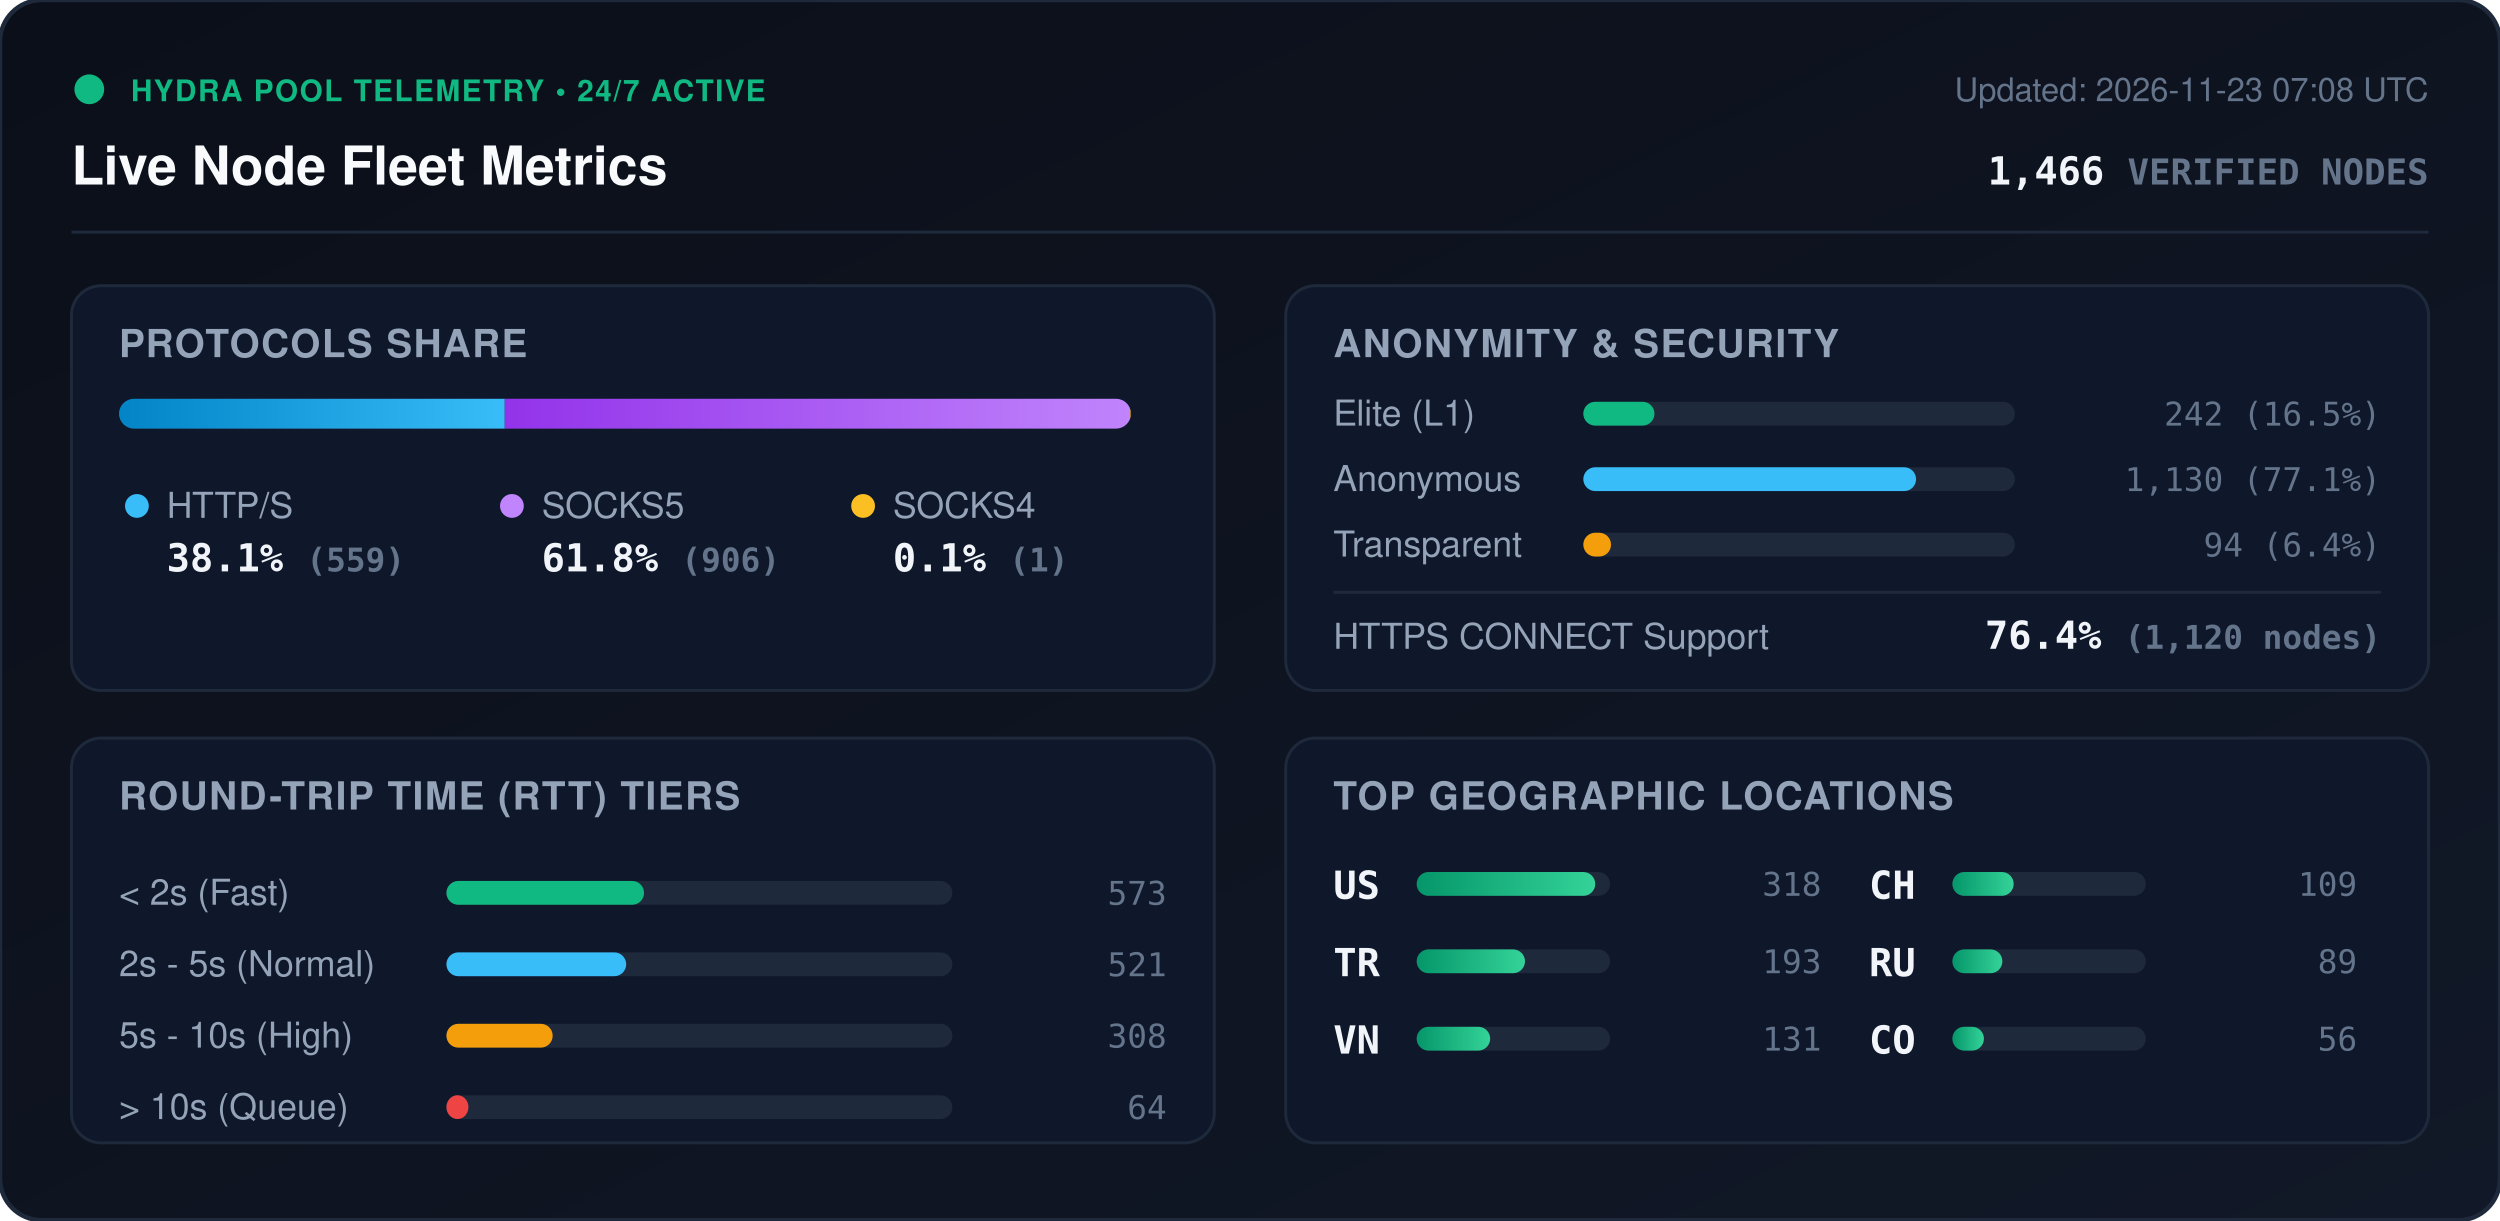
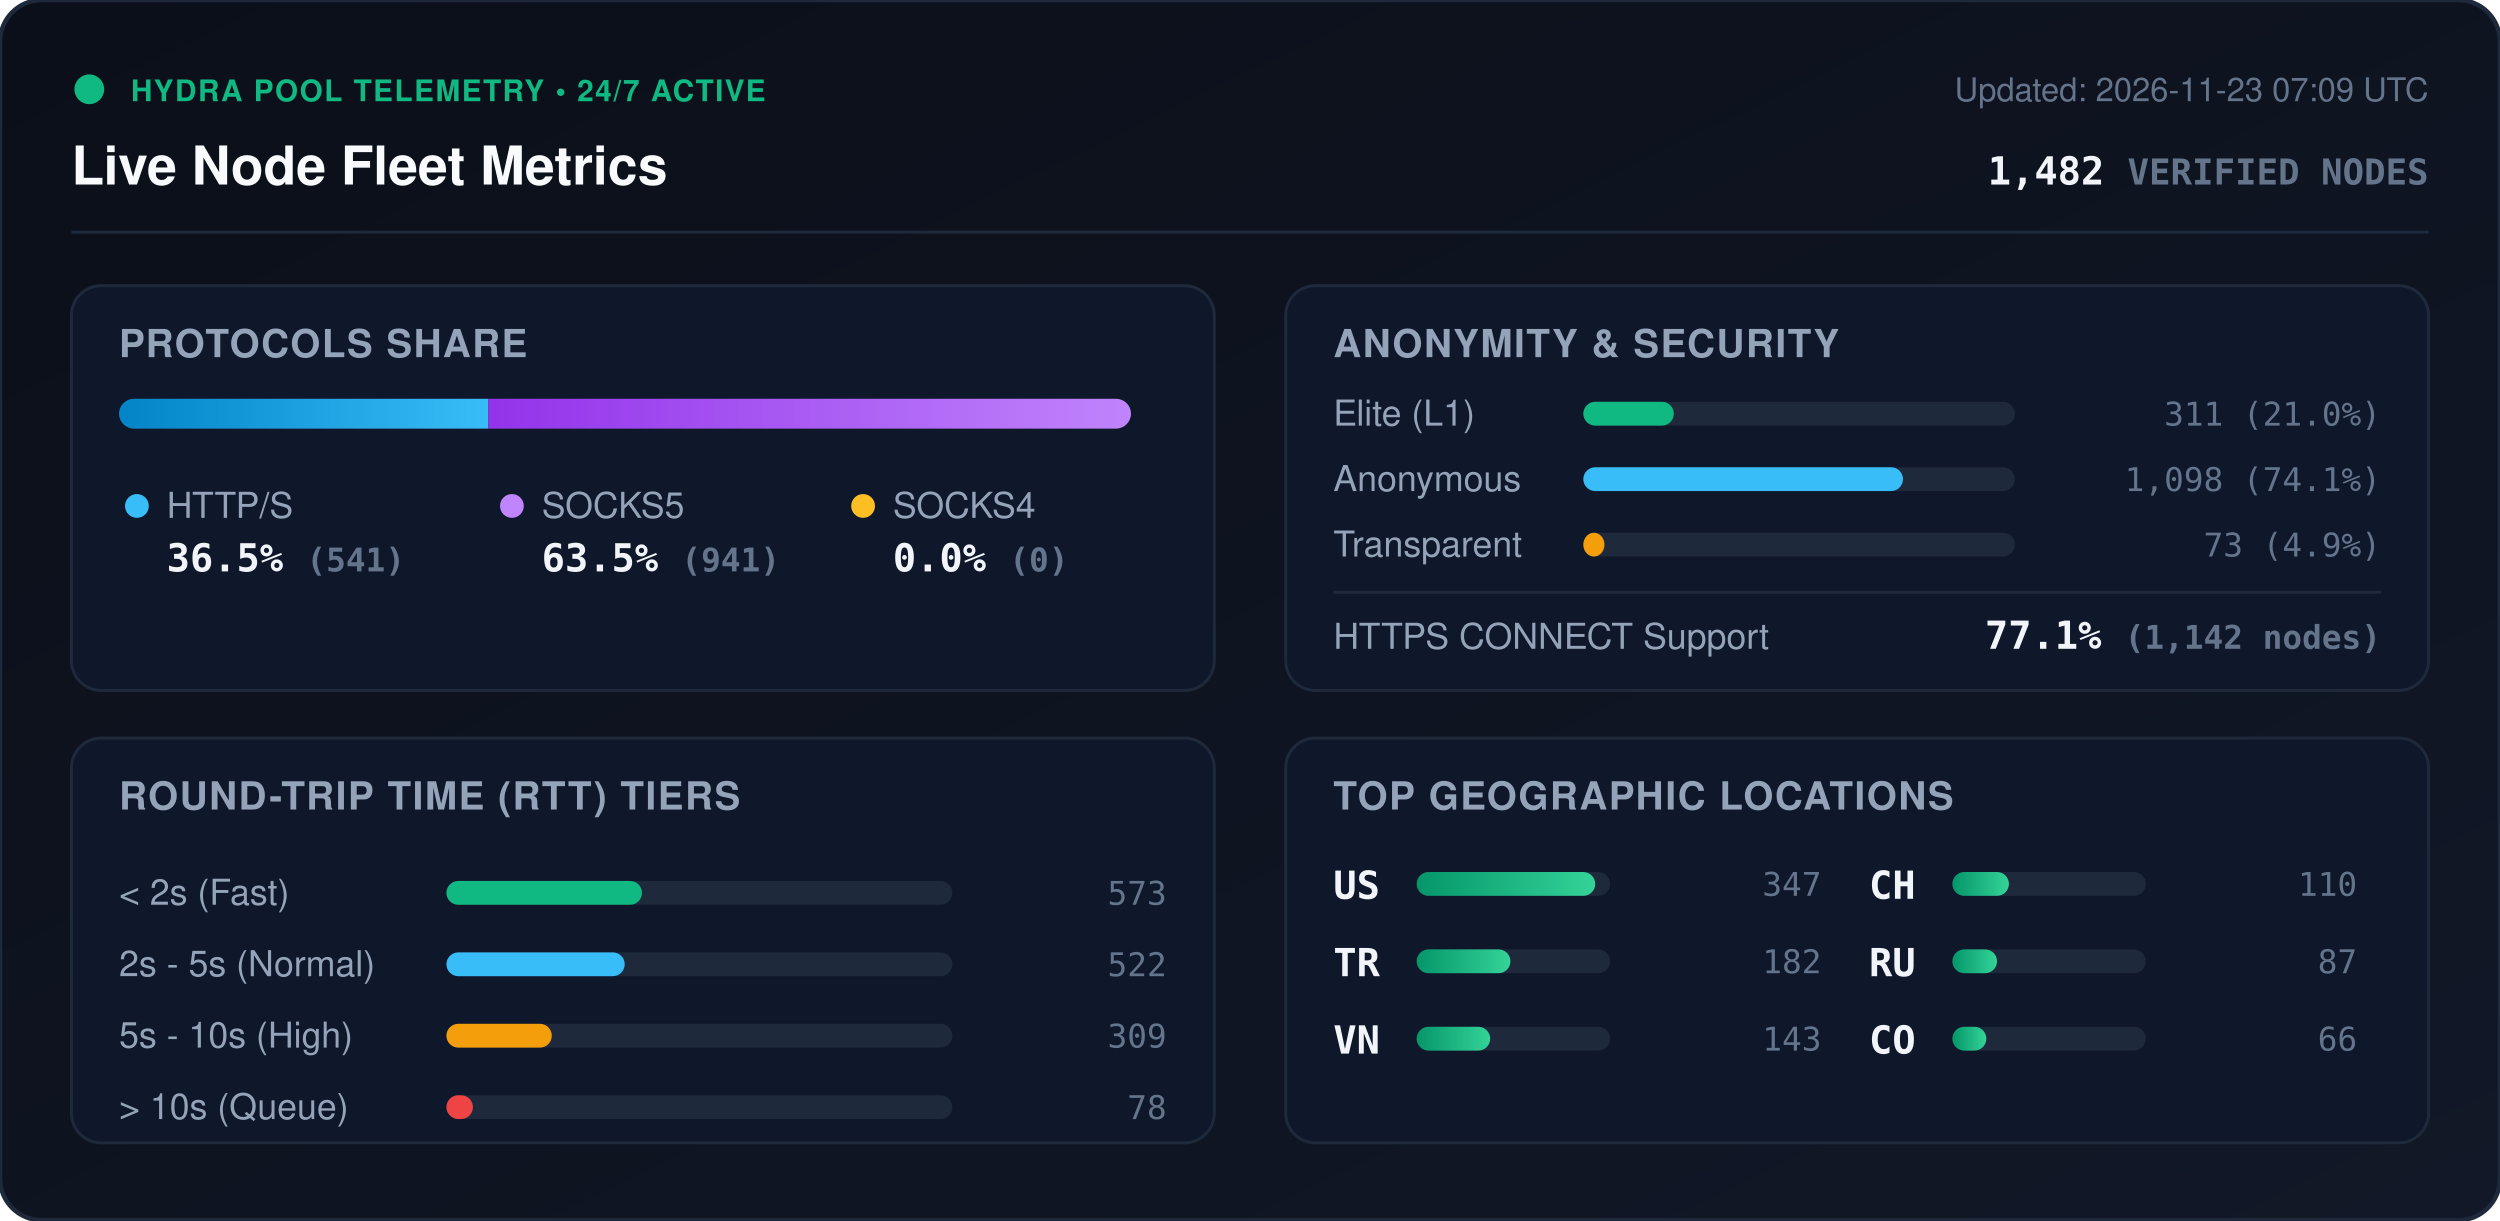
<svg xmlns="http://www.w3.org/2000/svg" viewBox="0 0 840 410" width="840" height="410" style="max-width: 100%; height: auto;">
  <defs>
    <linearGradient id="bg" x1="0%" y1="0%" x2="100%" y2="100%">
      <stop offset="0%" stop-color="#0b0f19" />
      <stop offset="100%" stop-color="#111827" />
    </linearGradient>
    <linearGradient id="bar-http" x1="0%" y1="0%" x2="100%" y2="0%">
      <stop offset="0%" stop-color="#0284c7" />
      <stop offset="100%" stop-color="#38bdf8" />
    </linearGradient>
    <linearGradient id="bar-socks5" x1="0%" y1="0%" x2="100%" y2="0%">
      <stop offset="0%" stop-color="#9333ea" />
      <stop offset="100%" stop-color="#c084fc" />
    </linearGradient>
    <linearGradient id="bar-socks4" x1="0%" y1="0%" x2="100%" y2="0%">
      <stop offset="0%" stop-color="#d97706" />
      <stop offset="100%" stop-color="#fbbf24" />
    </linearGradient>
    <linearGradient id="bar-green" x1="0%" y1="0%" x2="100%" y2="0%">
      <stop offset="0%" stop-color="#059669" />
      <stop offset="100%" stop-color="#34d399" />
    </linearGradient>
    <clipPath id="prog-track-clip">
      <rect width="340.0" height="10" rx="5" />
    </clipPath>
    <style>
      .title { font: 700 18px -apple-system, BlinkMacSystemFont, 'Segoe UI', Helvetica, Arial, sans-serif; fill: #f8fafc; }
      .sub { font: 500 11px -apple-system, BlinkMacSystemFont, 'Segoe UI', Helvetica, Arial, sans-serif; fill: #64748b; }
      .section-hdr { font: 600 13px -apple-system, BlinkMacSystemFont, 'Segoe UI', Helvetica, Arial, sans-serif; fill: #94a3b8; letter-spacing: 0.5px; }
      .metric-val { font: 700 13px -apple-system, BlinkMacSystemFont, 'Segoe UI', Helvetica, Arial, sans-serif; fill: #f1f5f9; }
      .metric-lbl { font: 500 12px -apple-system, BlinkMacSystemFont, 'Segoe UI', Helvetica, Arial, sans-serif; fill: #94a3b8; }
      .badge-txt { font: 700 10px -apple-system, BlinkMacSystemFont, 'Segoe UI', Helvetica, Arial, sans-serif; fill: #10b981; letter-spacing: 0.5px; }
      .mono { font-family: ui-monospace, SFMono-Regular, Menlo, Monaco, Consolas, monospace; }
      .pulse { animation: beacon 2s infinite ease-in-out; }
      @keyframes beacon { 0%, 100% { opacity: 1; } 50% { opacity: 0.35; } }
    </style>
  </defs>
  <rect width="840" height="410" rx="14" fill="url(#bg)" stroke="#1e293b" stroke-width="1.5" />
  <g transform="translate(24, 24)">
    <circle cx="6" cy="6" r="5" fill="#10b981" class="pulse" />
    <text x="20" y="10" class="badge-txt">HYDRA POOL TELEMETRY • 24/7 ACTIVE</text>
    <text x="0" y="38" class="title">Live Node Fleet Metrics</text>
-     <text x="792" y="10" text-anchor="end" class="sub">Updated: 2026-11-23 07:08 UTC</text>
-     <text x="792" y="38" text-anchor="end" class="metric-val mono" fill="#38bdf8">1,466 <tspan font-size="12" fill="#64748b">VERIFIED NODES</tspan>
+     <text x="792" y="10" text-anchor="end" class="sub">Updated: 2026-11-23 07:09 UTC</text>
+     <text x="792" y="38" text-anchor="end" class="metric-val mono" fill="#38bdf8">1,482 <tspan font-size="12" fill="#64748b">VERIFIED NODES</tspan>
    </text>
  </g>
  <line x1="24" y1="78" x2="816" y2="78" stroke="#1e293b" stroke-width="1" />
  <g transform="translate(24, 96)">
    <rect width="384" height="136" rx="10" fill="#0f172a" stroke="#1e293b" />
    <text x="16" y="24" class="section-hdr">PROTOCOLS SHARE</text>
    <g transform="translate(16, 38)">
      <rect width="340.0" height="10" rx="5" fill="#1e293b" />
      <g clip-path="url(#prog-track-clip)">
-         <rect x="0" width="129.6" height="10" fill="url(#bar-http)" />
-         <rect x="129.6" width="210.1" height="10" fill="url(#bar-socks5)" />
-         <rect x="339.7" width="0.2" height="10" fill="url(#bar-socks4)" />
+         <rect x="0" width="124.1" height="10" fill="url(#bar-http)" />
+         <rect x="124.1" width="215.9" height="10" fill="url(#bar-socks5)" />
+         <rect x="340.0" width="0.0" height="10" fill="url(#bar-socks4)" />
      </g>
    </g>
    <g transform="translate(16, 68)">
      <circle cx="6" cy="6" r="4" fill="#38bdf8" />
      <text x="16" y="10" class="metric-lbl">HTTP/S</text>
-       <text x="16" y="28" class="metric-val mono">38.1% <tspan font-size="11" fill="#64748b">(559)</tspan>
+       <text x="16" y="28" class="metric-val mono">36.5% <tspan font-size="11" fill="#64748b">(541)</tspan>
      </text>
      <circle cx="132" cy="6" r="4" fill="#c084fc" />
      <text x="142" y="10" class="metric-lbl">SOCKS5</text>
-       <text x="142" y="28" class="metric-val mono">61.8% <tspan font-size="11" fill="#64748b">(906)</tspan>
+       <text x="142" y="28" class="metric-val mono">63.5% <tspan font-size="11" fill="#64748b">(941)</tspan>
      </text>
      <circle cx="250" cy="6" r="4" fill="#fbbf24" />
      <text x="260" y="10" class="metric-lbl">SOCKS4</text>
-       <text x="260" y="28" class="metric-val mono">0.1% <tspan font-size="11" fill="#64748b">(1)</tspan>
+       <text x="260" y="28" class="metric-val mono">0.0% <tspan font-size="11" fill="#64748b">(0)</tspan>
      </text>
    </g>
  </g>
  <g transform="translate(432, 96)">
    <rect width="384" height="136" rx="10" fill="#0f172a" stroke="#1e293b" />
    <text x="16" y="24" class="section-hdr">ANONYMITY &amp; SECURITY</text>
    <text x="16" y="47" class="metric-lbl">Elite (L1)</text>
    <rect x="100" y="39" width="145.0" height="8" rx="4" fill="#1e293b" />
-     <rect x="100" y="39" width="23.9" height="8" rx="4" fill="#10b981" />
-     <text x="368" y="47" text-anchor="end" class="mono sub" fill="#e2e8f0">242 (16.5%)</text>
+     <rect x="100" y="39" width="30.4" height="8" rx="4" fill="#10b981" />
+     <text x="368" y="47" text-anchor="end" class="mono sub" fill="#e2e8f0">311 (21.0%)</text>
    <text x="16" y="69" class="metric-lbl">Anonymous</text>
    <rect x="100" y="61" width="145.0" height="8" rx="4" fill="#1e293b" />
-     <rect x="100" y="61" width="111.8" height="8" rx="4" fill="#38bdf8" />
-     <text x="368" y="69" text-anchor="end" class="mono sub" fill="#e2e8f0">1,130 (77.1%)</text>
+     <rect x="100" y="61" width="107.4" height="8" rx="4" fill="#38bdf8" />
+     <text x="368" y="69" text-anchor="end" class="mono sub" fill="#e2e8f0">1,098 (74.1%)</text>
    <text x="16" y="91" class="metric-lbl">Transparent</text>
    <rect x="100" y="83" width="145.0" height="8" rx="4" fill="#1e293b" />
-     <rect x="100" y="83" width="9.3" height="8" rx="4" fill="#f59e0b" />
-     <text x="368" y="91" text-anchor="end" class="mono sub" fill="#e2e8f0">94 (6.4%)</text>
+     <rect x="100" y="83" width="7.1" height="8" rx="4" fill="#f59e0b" />
+     <text x="368" y="91" text-anchor="end" class="mono sub" fill="#e2e8f0">73 (4.9%)</text>
    <line x1="16" y1="103" x2="368" y2="103" stroke="#1e293b" stroke-width="1" />
    <text x="16" y="122" class="metric-lbl">HTTPS CONNECT Support</text>
-     <text x="368" y="122" text-anchor="end" class="metric-val mono" fill="#34d399">76.4% <tspan font-size="11" fill="#64748b">(1,120 nodes)</tspan>
+     <text x="368" y="122" text-anchor="end" class="metric-val mono" fill="#34d399">77.1% <tspan font-size="11" fill="#64748b">(1,142 nodes)</tspan>
    </text>
  </g>
  <g transform="translate(24, 248)">
    <rect width="384" height="136" rx="10" fill="#0f172a" stroke="#1e293b" />
    <text x="16" y="24" class="section-hdr">ROUND-TRIP TIME (RTT) TIERS</text>
    <g transform="translate(16, 42)">
      <text x="0" y="14" class="metric-lbl">&lt; 2s (Fast)</text>
      <rect x="110" y="6" width="170" height="8" rx="4" fill="#1e293b" />
-       <rect x="110" y="6" width="66.4" height="8" rx="4" fill="#10b981" />
+       <rect x="110" y="6" width="65.7" height="8" rx="4" fill="#10b981" />
      <text x="352" y="14" text-anchor="end" class="mono sub">573</text>
      <text x="0" y="38" class="metric-lbl">2s - 5s (Normal)</text>
      <rect x="110" y="30" width="170" height="8" rx="4" fill="#1e293b" />
-       <rect x="110" y="30" width="60.4" height="8" rx="4" fill="#38bdf8" />
-       <text x="352" y="38" text-anchor="end" class="mono sub">521</text>
+       <rect x="110" y="30" width="59.9" height="8" rx="4" fill="#38bdf8" />
+       <text x="352" y="38" text-anchor="end" class="mono sub">522</text>
      <text x="0" y="62" class="metric-lbl">5s - 10s (High)</text>
      <rect x="110" y="54" width="170" height="8" rx="4" fill="#1e293b" />
-       <rect x="110" y="54" width="35.7" height="8" rx="4" fill="#f59e0b" />
-       <text x="352" y="62" text-anchor="end" class="mono sub">308</text>
+       <rect x="110" y="54" width="35.4" height="8" rx="4" fill="#f59e0b" />
+       <text x="352" y="62" text-anchor="end" class="mono sub">309</text>
      <text x="0" y="86" class="metric-lbl">&gt; 10s (Queue)</text>
      <rect x="110" y="78" width="170" height="8" rx="4" fill="#1e293b" />
-       <rect x="110" y="78" width="7.4" height="8" rx="4" fill="#ef4444" />
-       <text x="352" y="86" text-anchor="end" class="mono sub">64</text>
+       <rect x="110" y="78" width="8.9" height="8" rx="4" fill="#ef4444" />
+       <text x="352" y="86" text-anchor="end" class="mono sub">78</text>
    </g>
  </g>
  <g transform="translate(432, 248)">
    <rect width="384" height="136" rx="10" fill="#0f172a" stroke="#1e293b" />
    <text x="16" y="24" class="section-hdr">TOP GEOGRAPHIC LOCATIONS</text>
    <g transform="translate(16, 42)">
      <g transform="translate(0, 0)">
        <text x="0" y="12" class="mono metric-val" font-size="12">US</text>
        <rect x="28" y="3" width="65" height="8" rx="4" fill="#1e293b" />
        <rect x="28" y="3" width="60.0" height="8" rx="4" fill="url(#bar-green)" />
-         <text x="164" y="11" text-anchor="end" class="mono sub">318</text>
+         <text x="164" y="11" text-anchor="end" class="mono sub">347</text>
      </g>
      <g transform="translate(0, 26)">
        <text x="0" y="12" class="mono metric-val" font-size="12">TR</text>
        <rect x="28" y="3" width="65" height="8" rx="4" fill="#1e293b" />
-         <rect x="28" y="3" width="36.4" height="8" rx="4" fill="url(#bar-green)" />
-         <text x="164" y="11" text-anchor="end" class="mono sub">193</text>
+         <rect x="28" y="3" width="31.5" height="8" rx="4" fill="url(#bar-green)" />
+         <text x="164" y="11" text-anchor="end" class="mono sub">182</text>
      </g>
      <g transform="translate(0, 52)">
        <text x="0" y="12" class="mono metric-val" font-size="12">VN</text>
        <rect x="28" y="3" width="65" height="8" rx="4" fill="#1e293b" />
        <rect x="28" y="3" width="24.7" height="8" rx="4" fill="url(#bar-green)" />
-         <text x="164" y="11" text-anchor="end" class="mono sub">131</text>
+         <text x="164" y="11" text-anchor="end" class="mono sub">143</text>
      </g>
      <g transform="translate(180, 0)">
        <text x="0" y="12" class="mono metric-val" font-size="12">CH</text>
        <rect x="28" y="3" width="65" height="8" rx="4" fill="#1e293b" />
-         <rect x="28" y="3" width="20.6" height="8" rx="4" fill="url(#bar-green)" />
-         <text x="164" y="11" text-anchor="end" class="mono sub">109</text>
+         <rect x="28" y="3" width="19.0" height="8" rx="4" fill="url(#bar-green)" />
+         <text x="164" y="11" text-anchor="end" class="mono sub">110</text>
      </g>
      <g transform="translate(180, 26)">
        <text x="0" y="12" class="mono metric-val" font-size="12">RU</text>
        <rect x="28" y="3" width="65" height="8" rx="4" fill="#1e293b" />
-         <rect x="28" y="3" width="16.8" height="8" rx="4" fill="url(#bar-green)" />
-         <text x="164" y="11" text-anchor="end" class="mono sub">89</text>
+         <rect x="28" y="3" width="15.0" height="8" rx="4" fill="url(#bar-green)" />
+         <text x="164" y="11" text-anchor="end" class="mono sub">87</text>
      </g>
      <g transform="translate(180, 52)">
        <text x="0" y="12" class="mono metric-val" font-size="12">CO</text>
        <rect x="28" y="3" width="65" height="8" rx="4" fill="#1e293b" />
-         <rect x="28" y="3" width="10.6" height="8" rx="4" fill="url(#bar-green)" />
-         <text x="164" y="11" text-anchor="end" class="mono sub">56</text>
+         <rect x="28" y="3" width="11.4" height="8" rx="4" fill="url(#bar-green)" />
+         <text x="164" y="11" text-anchor="end" class="mono sub">66</text>
      </g>
    </g>
  </g>
</svg>
